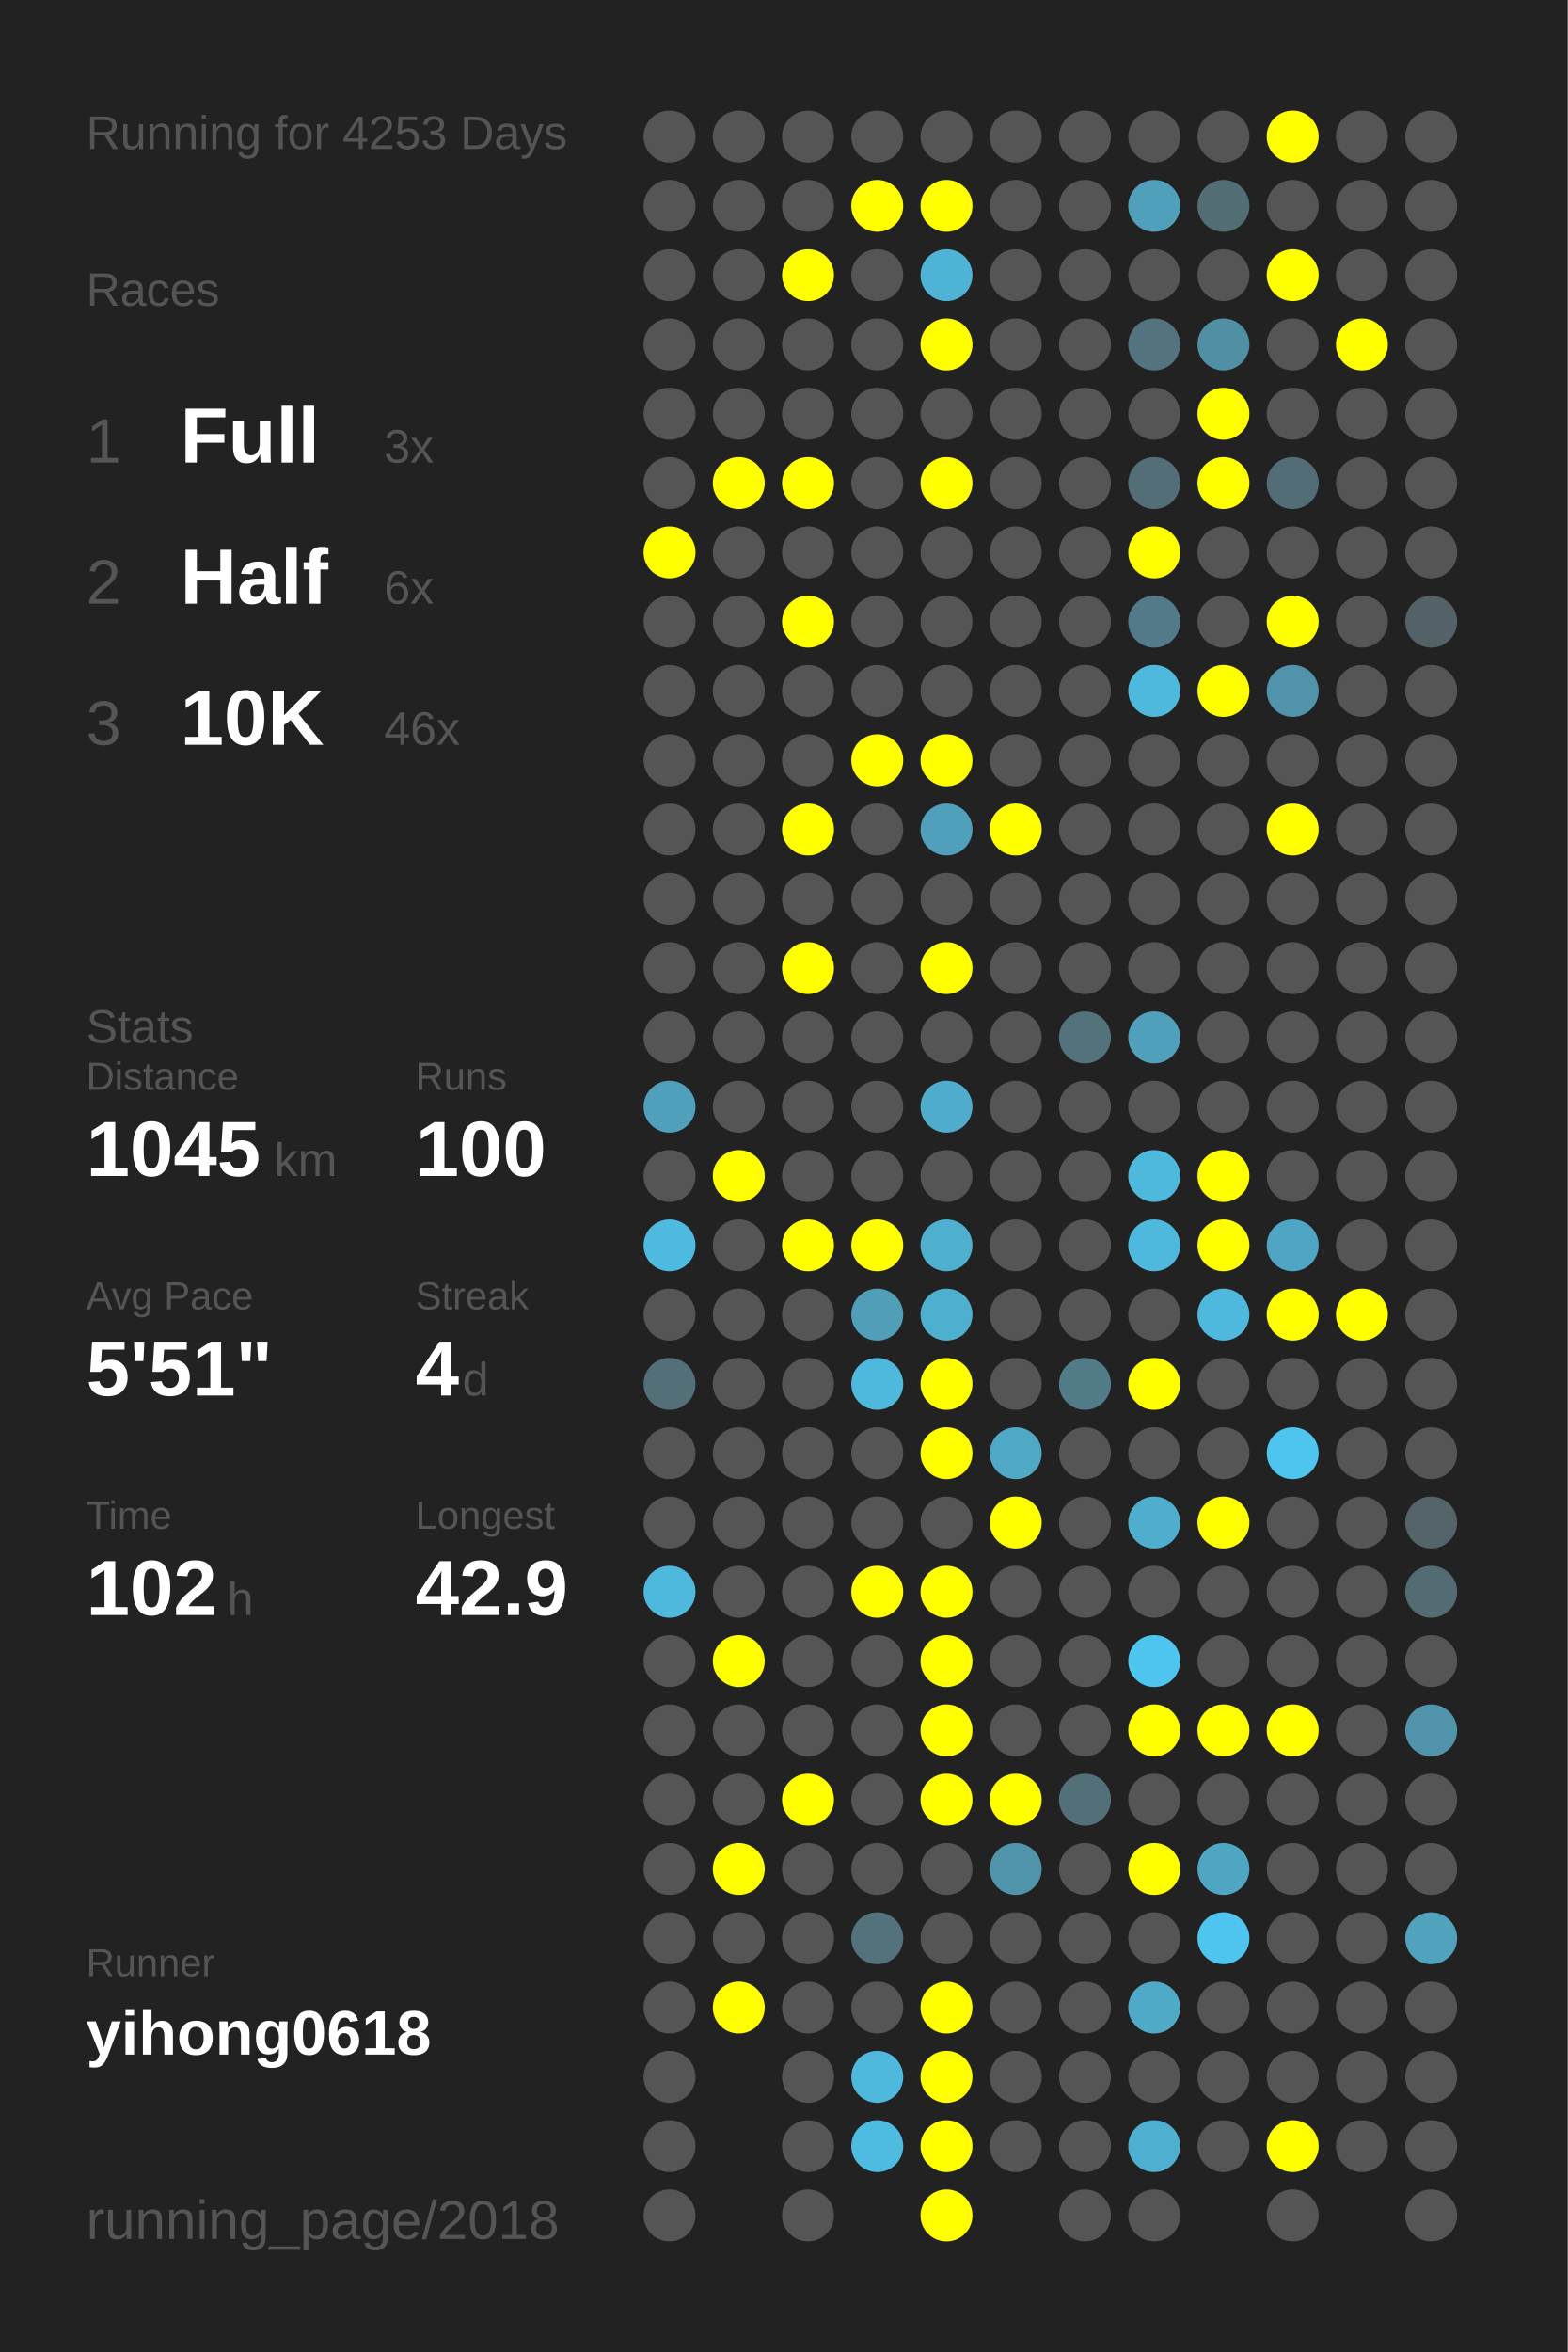
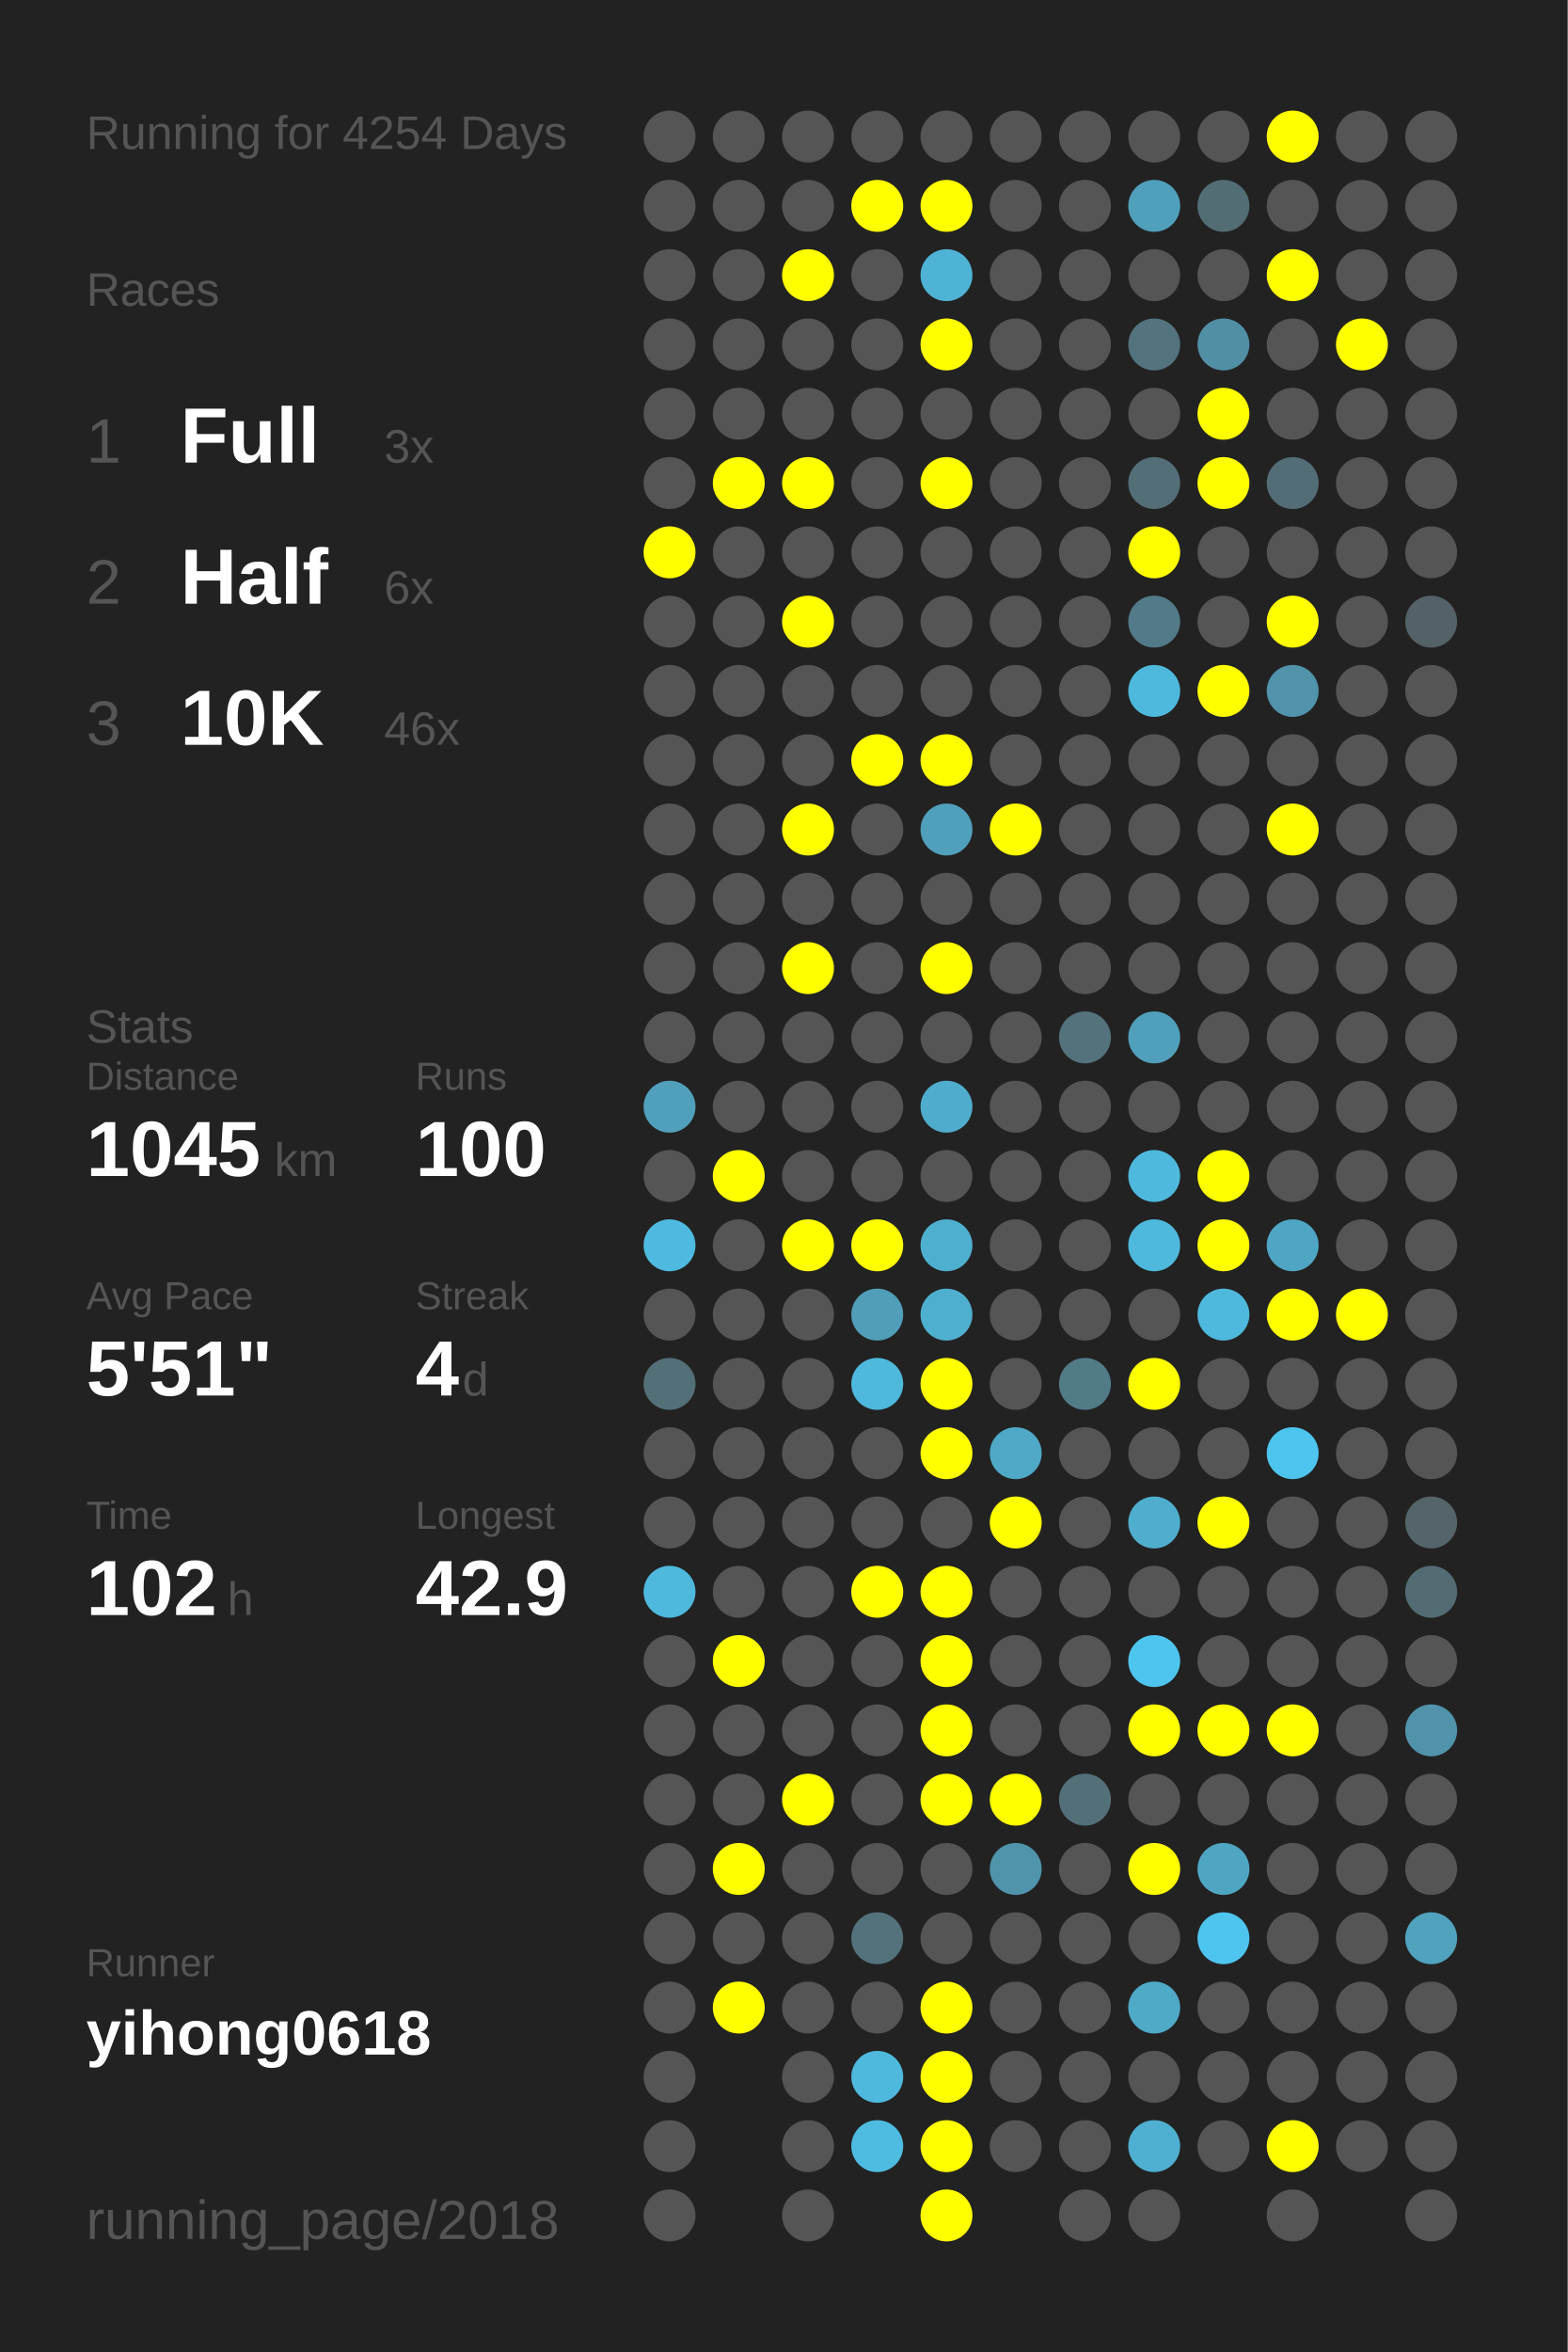
<svg xmlns="http://www.w3.org/2000/svg" baseProfile="full" height="300mm" version="1.1" viewBox="0,0,200,300" width="200mm">
  <defs />
  <rect fill="#222222" height="300" width="200" x="0" y="0" />
-   <text fill="#555555" style="font-size:6px; font-family:Arial;" x="11" y="19">Running for 4253 Days</text>
+   <text fill="#555555" style="font-size:6px; font-family:Arial;" x="11" y="19">Running for 4254 Days</text>
  <text fill="#555555" style="font-size:6px; font-family:Arial;" x="11" y="39">Races</text>
  <text fill="#555555" style="font-size:8px; font-family:Arial;" x="11" y="59">1</text>
  <text fill="#FFFFFF" style="font-size:10px; font-family:Arial; font-weight:bold;" x="23" y="59">Full</text>
  <text fill="#555555" style="font-size:6px; font-family:Arial;" x="49" y="59">3x</text>
  <text fill="#555555" style="font-size:8px; font-family:Arial;" x="11" y="77">2</text>
  <text fill="#FFFFFF" style="font-size:10px; font-family:Arial; font-weight:bold;" x="23" y="77">Half</text>
  <text fill="#555555" style="font-size:6px; font-family:Arial;" x="49" y="77">6x</text>
  <text fill="#555555" style="font-size:8px; font-family:Arial;" x="11" y="95">3</text>
  <text fill="#FFFFFF" style="font-size:10px; font-family:Arial; font-weight:bold;" x="23" y="95">10K</text>
  <text fill="#555555" style="font-size:6px; font-family:Arial;" x="49" y="95">46x</text>
  <text fill="#555555" style="font-size:6px; font-family:Arial;" x="11" y="133">Stats</text>
  <text fill="#555555" style="font-size:5px; font-family:Arial;" x="11" y="139">Distance</text>
  <text fill="#FFFFFF" style="font-size:10px; font-family:Arial; font-weight:bold;" x="11" y="150">1045</text>
  <text fill="#555555" style="font-size:6px; font-family:Arial;" x="35" y="150">km</text>
  <text fill="#555555" style="font-size:5px; font-family:Arial;" x="53" y="139">Runs</text>
  <text fill="#FFFFFF" style="font-size:10px; font-family:Arial; font-weight:bold;" x="53" y="150">100</text>
  <text fill="#555555" style="font-size:5px; font-family:Arial;" x="11" y="167">Avg Pace</text>
  <text fill="#FFFFFF" style="font-size:10px; font-family:Arial; font-weight:bold;" x="11" y="178">5'51"</text>
  <text fill="#555555" style="font-size:5px; font-family:Arial;" x="53" y="167">Streak</text>
  <text fill="#FFFFFF" style="font-size:10px; font-family:Arial; font-weight:bold;" x="53" y="178">4</text>
  <text fill="#555555" style="font-size:6px; font-family:Arial;" x="59" y="178">d</text>
  <text fill="#555555" style="font-size:5px; font-family:Arial;" x="11" y="195">Time</text>
  <text fill="#FFFFFF" style="font-size:10px; font-family:Arial; font-weight:bold;" x="11" y="206">102</text>
  <text fill="#555555" style="font-size:6px; font-family:Arial;" x="29" y="206">h</text>
  <text fill="#555555" style="font-size:5px; font-family:Arial;" x="53" y="195">Longest</text>
  <text fill="#FFFFFF" style="font-size:10px; font-family:Arial; font-weight:bold;" x="53" y="206">42.9</text>
  <text fill="#555555" style="font-size:5px; font-family:Arial;" x="11" y="252.065">Runner</text>
  <text fill="#FFFFFF" style="font-size:8px; font-family:Arial; font-weight:bold;" x="11" y="262.065">yihong0618</text>
  <text fill="#555555" style="font-size:7px; font-family:Arial;" x="11" y="285.581">running_page/2018</text>
  <circle cx="85.417" cy="17.419" fill="#555555" r="3.312" />
  <circle cx="85.417" cy="26.258" fill="#555555" r="3.312" />
  <circle cx="85.417" cy="35.097" fill="#555555" r="3.312" />
  <circle cx="85.417" cy="43.935" fill="#555555" r="3.312" />
  <circle cx="85.417" cy="52.774" fill="#555555" r="3.312" />
  <circle cx="85.417" cy="61.613" fill="#555555" r="3.312" />
  <circle cx="85.417" cy="70.452" fill="#FFFF00" r="3.312" />
  <circle cx="85.417" cy="79.29" fill="#555555" r="3.312" />
  <circle cx="85.417" cy="88.129" fill="#555555" r="3.312" />
  <circle cx="85.417" cy="96.968" fill="#555555" r="3.312" />
  <circle cx="85.417" cy="105.806" fill="#555555" r="3.312" />
  <circle cx="85.417" cy="114.645" fill="#555555" r="3.312" />
  <circle cx="85.417" cy="123.484" fill="#555555" r="3.312" />
  <circle cx="85.417" cy="132.323" fill="#555555" r="3.312" />
  <circle cx="85.417" cy="141.161" fill="#50a0bb" r="3.312" />
  <circle cx="85.417" cy="150" fill="#555555" r="3.312" />
  <circle cx="85.417" cy="158.839" fill="#4ebadf" r="3.312" />
  <circle cx="85.417" cy="167.677" fill="#555555" r="3.312" />
  <circle cx="85.417" cy="176.516" fill="#536f78" r="3.312" />
  <circle cx="85.417" cy="185.355" fill="#555555" r="3.312" />
  <circle cx="85.417" cy="194.194" fill="#555555" r="3.312" />
  <circle cx="85.417" cy="203.032" fill="#4eb9dd" r="3.312" />
  <circle cx="85.417" cy="211.871" fill="#555555" r="3.312" />
  <circle cx="85.417" cy="220.71" fill="#555555" r="3.312" />
  <circle cx="85.417" cy="229.548" fill="#555555" r="3.312" />
  <circle cx="85.417" cy="238.387" fill="#555555" r="3.312" />
  <circle cx="85.417" cy="247.226" fill="#555555" r="3.312" />
  <circle cx="85.417" cy="256.065" fill="#555555" r="3.312" />
  <circle cx="85.417" cy="264.903" fill="#555555" r="3.312" />
  <circle cx="85.417" cy="273.742" fill="#555555" r="3.312" />
  <circle cx="85.417" cy="282.581" fill="#555555" r="3.312" />
  <circle cx="94.25" cy="17.419" fill="#555555" r="3.312" />
  <circle cx="94.25" cy="26.258" fill="#555555" r="3.312" />
  <circle cx="94.25" cy="35.097" fill="#555555" r="3.312" />
  <circle cx="94.25" cy="43.935" fill="#555555" r="3.312" />
  <circle cx="94.25" cy="52.774" fill="#555555" r="3.312" />
  <circle cx="94.25" cy="61.613" fill="#FFFF00" r="3.312" />
  <circle cx="94.25" cy="70.452" fill="#555555" r="3.312" />
  <circle cx="94.25" cy="79.29" fill="#555555" r="3.312" />
  <circle cx="94.25" cy="88.129" fill="#555555" r="3.312" />
  <circle cx="94.25" cy="96.968" fill="#555555" r="3.312" />
  <circle cx="94.25" cy="105.806" fill="#555555" r="3.312" />
  <circle cx="94.25" cy="114.645" fill="#555555" r="3.312" />
  <circle cx="94.25" cy="123.484" fill="#555555" r="3.312" />
  <circle cx="94.25" cy="132.323" fill="#555555" r="3.312" />
  <circle cx="94.25" cy="141.161" fill="#555555" r="3.312" />
  <circle cx="94.25" cy="150" fill="#FFFF00" r="3.312" />
  <circle cx="94.25" cy="158.839" fill="#555555" r="3.312" />
  <circle cx="94.25" cy="167.677" fill="#555555" r="3.312" />
  <circle cx="94.25" cy="176.516" fill="#555555" r="3.312" />
  <circle cx="94.25" cy="185.355" fill="#555555" r="3.312" />
  <circle cx="94.25" cy="194.194" fill="#555555" r="3.312" />
  <circle cx="94.25" cy="203.032" fill="#555555" r="3.312" />
  <circle cx="94.25" cy="211.871" fill="#FFFF00" r="3.312" />
  <circle cx="94.25" cy="220.71" fill="#555555" r="3.312" />
  <circle cx="94.25" cy="229.548" fill="#555555" r="3.312" />
  <circle cx="94.25" cy="238.387" fill="#FFFF00" r="3.312" />
  <circle cx="94.25" cy="247.226" fill="#555555" r="3.312" />
  <circle cx="94.25" cy="256.065" fill="#FFFF00" r="3.312" />
  <circle cx="103.083" cy="17.419" fill="#555555" r="3.312" />
  <circle cx="103.083" cy="26.258" fill="#555555" r="3.312" />
  <circle cx="103.083" cy="35.097" fill="#FFFF00" r="3.312" />
  <circle cx="103.083" cy="43.935" fill="#555555" r="3.312" />
  <circle cx="103.083" cy="52.774" fill="#555555" r="3.312" />
  <circle cx="103.083" cy="61.613" fill="#FFFF00" r="3.312" />
  <circle cx="103.083" cy="70.452" fill="#555555" r="3.312" />
  <circle cx="103.083" cy="79.29" fill="#FFFF00" r="3.312" />
  <circle cx="103.083" cy="88.129" fill="#555555" r="3.312" />
  <circle cx="103.083" cy="96.968" fill="#555555" r="3.312" />
  <circle cx="103.083" cy="105.806" fill="#FFFF00" r="3.312" />
  <circle cx="103.083" cy="114.645" fill="#555555" r="3.312" />
  <circle cx="103.083" cy="123.484" fill="#FFFF00" r="3.312" />
  <circle cx="103.083" cy="132.323" fill="#555555" r="3.312" />
  <circle cx="103.083" cy="141.161" fill="#555555" r="3.312" />
  <circle cx="103.083" cy="150" fill="#555555" r="3.312" />
  <circle cx="103.083" cy="158.839" fill="#FFFF00" r="3.312" />
  <circle cx="103.083" cy="167.677" fill="#555555" r="3.312" />
  <circle cx="103.083" cy="176.516" fill="#555555" r="3.312" />
  <circle cx="103.083" cy="185.355" fill="#555555" r="3.312" />
  <circle cx="103.083" cy="194.194" fill="#555555" r="3.312" />
  <circle cx="103.083" cy="203.032" fill="#555555" r="3.312" />
  <circle cx="103.083" cy="211.871" fill="#555555" r="3.312" />
  <circle cx="103.083" cy="220.71" fill="#555555" r="3.312" />
  <circle cx="103.083" cy="229.548" fill="#FFFF00" r="3.312" />
  <circle cx="103.083" cy="238.387" fill="#555555" r="3.312" />
  <circle cx="103.083" cy="247.226" fill="#555555" r="3.312" />
  <circle cx="103.083" cy="256.065" fill="#555555" r="3.312" />
  <circle cx="103.083" cy="264.903" fill="#555555" r="3.312" />
  <circle cx="103.083" cy="273.742" fill="#555555" r="3.312" />
  <circle cx="103.083" cy="282.581" fill="#555555" r="3.312" />
  <circle cx="111.917" cy="17.419" fill="#555555" r="3.312" />
  <circle cx="111.917" cy="26.258" fill="#FFFF00" r="3.312" />
  <circle cx="111.917" cy="35.097" fill="#555555" r="3.312" />
  <circle cx="111.917" cy="43.935" fill="#555555" r="3.312" />
  <circle cx="111.917" cy="52.774" fill="#555555" r="3.312" />
  <circle cx="111.917" cy="61.613" fill="#555555" r="3.312" />
  <circle cx="111.917" cy="70.452" fill="#555555" r="3.312" />
  <circle cx="111.917" cy="79.29" fill="#555555" r="3.312" />
  <circle cx="111.917" cy="88.129" fill="#555555" r="3.312" />
  <circle cx="111.917" cy="96.968" fill="#FFFF00" r="3.312" />
  <circle cx="111.917" cy="105.806" fill="#555555" r="3.312" />
  <circle cx="111.917" cy="114.645" fill="#555555" r="3.312" />
  <circle cx="111.917" cy="123.484" fill="#555555" r="3.312" />
  <circle cx="111.917" cy="132.323" fill="#555555" r="3.312" />
  <circle cx="111.917" cy="141.161" fill="#555555" r="3.312" />
  <circle cx="111.917" cy="150" fill="#555555" r="3.312" />
  <circle cx="111.917" cy="158.839" fill="#FFFF00" r="3.312" />
  <circle cx="111.917" cy="167.677" fill="#509eb8" r="3.312" />
  <circle cx="111.917" cy="176.516" fill="#4eb9dd" r="3.312" />
  <circle cx="111.917" cy="185.355" fill="#555555" r="3.312" />
  <circle cx="111.917" cy="194.194" fill="#555555" r="3.312" />
  <circle cx="111.917" cy="203.032" fill="#FFFF00" r="3.312" />
  <circle cx="111.917" cy="211.871" fill="#555555" r="3.312" />
  <circle cx="111.917" cy="220.71" fill="#555555" r="3.312" />
  <circle cx="111.917" cy="229.548" fill="#555555" r="3.312" />
  <circle cx="111.917" cy="238.387" fill="#555555" r="3.312" />
  <circle cx="111.917" cy="247.226" fill="#53727c" r="3.312" />
  <circle cx="111.917" cy="256.065" fill="#555555" r="3.312" />
  <circle cx="111.917" cy="264.903" fill="#4eb9dd" r="3.312" />
  <circle cx="111.917" cy="273.742" fill="#4ebce1" r="3.312" />
  <circle cx="120.75" cy="17.419" fill="#555555" r="3.312" />
  <circle cx="120.75" cy="26.258" fill="#FFFF00" r="3.312" />
  <circle cx="120.75" cy="35.097" fill="#4eb3d5" r="3.312" />
  <circle cx="120.75" cy="43.935" fill="#FFFF00" r="3.312" />
  <circle cx="120.75" cy="52.774" fill="#555555" r="3.312" />
  <circle cx="120.75" cy="61.613" fill="#FFFF00" r="3.312" />
  <circle cx="120.75" cy="70.452" fill="#555555" r="3.312" />
  <circle cx="120.75" cy="79.29" fill="#555555" r="3.312" />
  <circle cx="120.75" cy="88.129" fill="#555555" r="3.312" />
  <circle cx="120.75" cy="96.968" fill="#FFFF00" r="3.312" />
  <circle cx="120.75" cy="105.806" fill="#50a0bb" r="3.312" />
  <circle cx="120.75" cy="114.645" fill="#555555" r="3.312" />
  <circle cx="120.75" cy="123.484" fill="#FFFF00" r="3.312" />
  <circle cx="120.75" cy="132.323" fill="#555555" r="3.312" />
  <circle cx="120.75" cy="141.161" fill="#4faccc" r="3.312" />
  <circle cx="120.75" cy="150" fill="#555555" r="3.312" />
  <circle cx="120.75" cy="158.839" fill="#4fafcf" r="3.312" />
  <circle cx="120.75" cy="167.677" fill="#4fafcf" r="3.312" />
  <circle cx="120.75" cy="176.516" fill="#FFFF00" r="3.312" />
  <circle cx="120.75" cy="185.355" fill="#FFFF00" r="3.312" />
  <circle cx="120.75" cy="194.194" fill="#555555" r="3.312" />
  <circle cx="120.75" cy="203.032" fill="#FFFF00" r="3.312" />
  <circle cx="120.75" cy="211.871" fill="#FFFF00" r="3.312" />
  <circle cx="120.75" cy="220.71" fill="#FFFF00" r="3.312" />
  <circle cx="120.75" cy="229.548" fill="#FFFF00" r="3.312" />
  <circle cx="120.75" cy="238.387" fill="#555555" r="3.312" />
  <circle cx="120.75" cy="247.226" fill="#555555" r="3.312" />
  <circle cx="120.75" cy="256.065" fill="#FFFF00" r="3.312" />
  <circle cx="120.75" cy="264.903" fill="#FFFF00" r="3.312" />
  <circle cx="120.75" cy="273.742" fill="#FFFF00" r="3.312" />
  <circle cx="120.75" cy="282.581" fill="#FFFF00" r="3.312" />
  <circle cx="129.583" cy="17.419" fill="#555555" r="3.312" />
  <circle cx="129.583" cy="26.258" fill="#555555" r="3.312" />
  <circle cx="129.583" cy="35.097" fill="#555555" r="3.312" />
  <circle cx="129.583" cy="43.935" fill="#555555" r="3.312" />
  <circle cx="129.583" cy="52.774" fill="#555555" r="3.312" />
  <circle cx="129.583" cy="61.613" fill="#555555" r="3.312" />
  <circle cx="129.583" cy="70.452" fill="#555555" r="3.312" />
  <circle cx="129.583" cy="79.29" fill="#555555" r="3.312" />
  <circle cx="129.583" cy="88.129" fill="#555555" r="3.312" />
  <circle cx="129.583" cy="96.968" fill="#555555" r="3.312" />
  <circle cx="129.583" cy="105.806" fill="#FFFF00" r="3.312" />
  <circle cx="129.583" cy="114.645" fill="#555555" r="3.312" />
  <circle cx="129.583" cy="123.484" fill="#555555" r="3.312" />
  <circle cx="129.583" cy="132.323" fill="#555555" r="3.312" />
  <circle cx="129.583" cy="141.161" fill="#555555" r="3.312" />
  <circle cx="129.583" cy="150" fill="#555555" r="3.312" />
  <circle cx="129.583" cy="158.839" fill="#555555" r="3.312" />
  <circle cx="129.583" cy="167.677" fill="#555555" r="3.312" />
  <circle cx="129.583" cy="176.516" fill="#555555" r="3.312" />
  <circle cx="129.583" cy="185.355" fill="#4fa8c6" r="3.312" />
  <circle cx="129.583" cy="194.194" fill="#FFFF00" r="3.312" />
  <circle cx="129.583" cy="203.032" fill="#555555" r="3.312" />
  <circle cx="129.583" cy="211.871" fill="#555555" r="3.312" />
  <circle cx="129.583" cy="220.71" fill="#555555" r="3.312" />
  <circle cx="129.583" cy="229.548" fill="#FFFF00" r="3.312" />
  <circle cx="129.583" cy="238.387" fill="#5094ab" r="3.312" />
  <circle cx="129.583" cy="247.226" fill="#555555" r="3.312" />
  <circle cx="129.583" cy="256.065" fill="#555555" r="3.312" />
  <circle cx="129.583" cy="264.903" fill="#555555" r="3.312" />
  <circle cx="129.583" cy="273.742" fill="#555555" r="3.312" />
  <circle cx="138.417" cy="17.419" fill="#555555" r="3.312" />
  <circle cx="138.417" cy="26.258" fill="#555555" r="3.312" />
  <circle cx="138.417" cy="35.097" fill="#555555" r="3.312" />
  <circle cx="138.417" cy="43.935" fill="#555555" r="3.312" />
  <circle cx="138.417" cy="52.774" fill="#555555" r="3.312" />
  <circle cx="138.417" cy="61.613" fill="#555555" r="3.312" />
  <circle cx="138.417" cy="70.452" fill="#555555" r="3.312" />
  <circle cx="138.417" cy="79.29" fill="#555555" r="3.312" />
  <circle cx="138.417" cy="88.129" fill="#555555" r="3.312" />
  <circle cx="138.417" cy="96.968" fill="#555555" r="3.312" />
  <circle cx="138.417" cy="105.806" fill="#555555" r="3.312" />
  <circle cx="138.417" cy="114.645" fill="#555555" r="3.312" />
  <circle cx="138.417" cy="123.484" fill="#555555" r="3.312" />
  <circle cx="138.417" cy="132.323" fill="#53727c" r="3.312" />
  <circle cx="138.417" cy="141.161" fill="#555555" r="3.312" />
  <circle cx="138.417" cy="150" fill="#555555" r="3.312" />
  <circle cx="138.417" cy="158.839" fill="#555555" r="3.312" />
  <circle cx="138.417" cy="167.677" fill="#555555" r="3.312" />
  <circle cx="138.417" cy="176.516" fill="#527b88" r="3.312" />
  <circle cx="138.417" cy="185.355" fill="#555555" r="3.312" />
  <circle cx="138.417" cy="194.194" fill="#555555" r="3.312" />
  <circle cx="138.417" cy="203.032" fill="#555555" r="3.312" />
  <circle cx="138.417" cy="211.871" fill="#555555" r="3.312" />
  <circle cx="138.417" cy="220.71" fill="#555555" r="3.312" />
  <circle cx="138.417" cy="229.548" fill="#536f78" r="3.312" />
  <circle cx="138.417" cy="238.387" fill="#555555" r="3.312" />
  <circle cx="138.417" cy="247.226" fill="#555555" r="3.312" />
  <circle cx="138.417" cy="256.065" fill="#555555" r="3.312" />
  <circle cx="138.417" cy="264.903" fill="#555555" r="3.312" />
  <circle cx="138.417" cy="273.742" fill="#555555" r="3.312" />
  <circle cx="138.417" cy="282.581" fill="#555555" r="3.312" />
  <circle cx="147.25" cy="17.419" fill="#555555" r="3.312" />
  <circle cx="147.25" cy="26.258" fill="#50a0bb" r="3.312" />
  <circle cx="147.25" cy="35.097" fill="#555555" r="3.312" />
  <circle cx="147.25" cy="43.935" fill="#53737e" r="3.312" />
  <circle cx="147.25" cy="52.774" fill="#555555" r="3.312" />
  <circle cx="147.25" cy="61.613" fill="#536e77" r="3.312" />
  <circle cx="147.25" cy="70.452" fill="#FFFF00" r="3.312" />
  <circle cx="147.25" cy="79.29" fill="#527a88" r="3.312" />
  <circle cx="147.25" cy="88.129" fill="#4eb9dd" r="3.312" />
  <circle cx="147.25" cy="96.968" fill="#555555" r="3.312" />
  <circle cx="147.25" cy="105.806" fill="#555555" r="3.312" />
  <circle cx="147.25" cy="114.645" fill="#555555" r="3.312" />
  <circle cx="147.25" cy="123.484" fill="#555555" r="3.312" />
  <circle cx="147.25" cy="132.323" fill="#50a0bc" r="3.312" />
  <circle cx="147.25" cy="141.161" fill="#555555" r="3.312" />
  <circle cx="147.25" cy="150" fill="#4eb9dd" r="3.312" />
  <circle cx="147.25" cy="158.839" fill="#4eb9dd" r="3.312" />
  <circle cx="147.25" cy="167.677" fill="#555555" r="3.312" />
  <circle cx="147.25" cy="176.516" fill="#FFFF00" r="3.312" />
  <circle cx="147.25" cy="185.355" fill="#555555" r="3.312" />
  <circle cx="147.25" cy="194.194" fill="#4faece" r="3.312" />
  <circle cx="147.25" cy="203.032" fill="#555555" r="3.312" />
  <circle cx="147.25" cy="211.871" fill="#4dc5ee" r="3.312" />
  <circle cx="147.25" cy="220.71" fill="#FFFF00" r="3.312" />
  <circle cx="147.25" cy="229.548" fill="#555555" r="3.312" />
  <circle cx="147.25" cy="238.387" fill="#FFFF00" r="3.312" />
  <circle cx="147.25" cy="247.226" fill="#555555" r="3.312" />
  <circle cx="147.25" cy="256.065" fill="#4faac8" r="3.312" />
  <circle cx="147.25" cy="264.903" fill="#555555" r="3.312" />
  <circle cx="147.25" cy="273.742" fill="#4fafd0" r="3.312" />
  <circle cx="147.25" cy="282.581" fill="#555555" r="3.312" />
  <circle cx="156.083" cy="17.419" fill="#555555" r="3.312" />
  <circle cx="156.083" cy="26.258" fill="#536d75" r="3.312" />
  <circle cx="156.083" cy="35.097" fill="#555555" r="3.312" />
  <circle cx="156.083" cy="43.935" fill="#518fa4" r="3.312" />
  <circle cx="156.083" cy="52.774" fill="#FFFF00" r="3.312" />
  <circle cx="156.083" cy="61.613" fill="#FFFF00" r="3.312" />
  <circle cx="156.083" cy="70.452" fill="#555555" r="3.312" />
  <circle cx="156.083" cy="79.29" fill="#555555" r="3.312" />
  <circle cx="156.083" cy="88.129" fill="#FFFF00" r="3.312" />
  <circle cx="156.083" cy="96.968" fill="#555555" r="3.312" />
  <circle cx="156.083" cy="105.806" fill="#555555" r="3.312" />
  <circle cx="156.083" cy="114.645" fill="#555555" r="3.312" />
  <circle cx="156.083" cy="123.484" fill="#555555" r="3.312" />
  <circle cx="156.083" cy="132.323" fill="#555555" r="3.312" />
  <circle cx="156.083" cy="141.161" fill="#555555" r="3.312" />
  <circle cx="156.083" cy="150" fill="#FFFF00" r="3.312" />
  <circle cx="156.083" cy="158.839" fill="#FFFF00" r="3.312" />
  <circle cx="156.083" cy="167.677" fill="#4eb9dd" r="3.312" />
  <circle cx="156.083" cy="176.516" fill="#555555" r="3.312" />
  <circle cx="156.083" cy="185.355" fill="#555555" r="3.312" />
  <circle cx="156.083" cy="194.194" fill="#FFFF00" r="3.312" />
  <circle cx="156.083" cy="203.032" fill="#555555" r="3.312" />
  <circle cx="156.083" cy="211.871" fill="#555555" r="3.312" />
  <circle cx="156.083" cy="220.71" fill="#FFFF00" r="3.312" />
  <circle cx="156.083" cy="229.548" fill="#555555" r="3.312" />
  <circle cx="156.083" cy="238.387" fill="#4fa6c3" r="3.312" />
  <circle cx="156.083" cy="247.226" fill="#4dc5ee" r="3.312" />
  <circle cx="156.083" cy="256.065" fill="#555555" r="3.312" />
  <circle cx="156.083" cy="264.903" fill="#555555" r="3.312" />
  <circle cx="156.083" cy="273.742" fill="#555555" r="3.312" />
  <circle cx="164.917" cy="17.419" fill="#FFFF00" r="3.312" />
  <circle cx="164.917" cy="26.258" fill="#555555" r="3.312" />
  <circle cx="164.917" cy="35.097" fill="#FFFF00" r="3.312" />
  <circle cx="164.917" cy="43.935" fill="#555555" r="3.312" />
  <circle cx="164.917" cy="52.774" fill="#555555" r="3.312" />
  <circle cx="164.917" cy="61.613" fill="#536d76" r="3.312" />
  <circle cx="164.917" cy="70.452" fill="#555555" r="3.312" />
  <circle cx="164.917" cy="79.29" fill="#FFFF00" r="3.312" />
  <circle cx="164.917" cy="88.129" fill="#5093aa" r="3.312" />
  <circle cx="164.917" cy="96.968" fill="#555555" r="3.312" />
  <circle cx="164.917" cy="105.806" fill="#FFFF00" r="3.312" />
  <circle cx="164.917" cy="114.645" fill="#555555" r="3.312" />
  <circle cx="164.917" cy="123.484" fill="#555555" r="3.312" />
  <circle cx="164.917" cy="132.323" fill="#555555" r="3.312" />
  <circle cx="164.917" cy="141.161" fill="#555555" r="3.312" />
  <circle cx="164.917" cy="150" fill="#555555" r="3.312" />
  <circle cx="164.917" cy="158.839" fill="#4fa6c4" r="3.312" />
  <circle cx="164.917" cy="167.677" fill="#FFFF00" r="3.312" />
  <circle cx="164.917" cy="176.516" fill="#555555" r="3.312" />
  <circle cx="164.917" cy="185.355" fill="#4dc5ee" r="3.312" />
  <circle cx="164.917" cy="194.194" fill="#555555" r="3.312" />
  <circle cx="164.917" cy="203.032" fill="#555555" r="3.312" />
  <circle cx="164.917" cy="211.871" fill="#555555" r="3.312" />
  <circle cx="164.917" cy="220.71" fill="#FFFF00" r="3.312" />
  <circle cx="164.917" cy="229.548" fill="#555555" r="3.312" />
  <circle cx="164.917" cy="238.387" fill="#555555" r="3.312" />
  <circle cx="164.917" cy="247.226" fill="#555555" r="3.312" />
  <circle cx="164.917" cy="256.065" fill="#555555" r="3.312" />
  <circle cx="164.917" cy="264.903" fill="#555555" r="3.312" />
  <circle cx="164.917" cy="273.742" fill="#FFFF00" r="3.312" />
  <circle cx="164.917" cy="282.581" fill="#555555" r="3.312" />
  <circle cx="173.75" cy="17.419" fill="#555555" r="3.312" />
  <circle cx="173.75" cy="26.258" fill="#555555" r="3.312" />
  <circle cx="173.75" cy="35.097" fill="#555555" r="3.312" />
  <circle cx="173.75" cy="43.935" fill="#FFFF00" r="3.312" />
  <circle cx="173.75" cy="52.774" fill="#555555" r="3.312" />
  <circle cx="173.75" cy="61.613" fill="#555555" r="3.312" />
  <circle cx="173.75" cy="70.452" fill="#555555" r="3.312" />
  <circle cx="173.75" cy="79.29" fill="#555555" r="3.312" />
  <circle cx="173.75" cy="88.129" fill="#555555" r="3.312" />
  <circle cx="173.75" cy="96.968" fill="#555555" r="3.312" />
  <circle cx="173.75" cy="105.806" fill="#555555" r="3.312" />
  <circle cx="173.75" cy="114.645" fill="#555555" r="3.312" />
  <circle cx="173.75" cy="123.484" fill="#555555" r="3.312" />
  <circle cx="173.75" cy="132.323" fill="#555555" r="3.312" />
  <circle cx="173.75" cy="141.161" fill="#555555" r="3.312" />
  <circle cx="173.75" cy="150" fill="#555555" r="3.312" />
  <circle cx="173.75" cy="158.839" fill="#555555" r="3.312" />
  <circle cx="173.75" cy="167.677" fill="#FFFF00" r="3.312" />
  <circle cx="173.75" cy="176.516" fill="#555555" r="3.312" />
  <circle cx="173.75" cy="185.355" fill="#555555" r="3.312" />
  <circle cx="173.75" cy="194.194" fill="#555555" r="3.312" />
  <circle cx="173.75" cy="203.032" fill="#555555" r="3.312" />
  <circle cx="173.75" cy="211.871" fill="#555555" r="3.312" />
  <circle cx="173.75" cy="220.71" fill="#555555" r="3.312" />
  <circle cx="173.75" cy="229.548" fill="#555555" r="3.312" />
  <circle cx="173.75" cy="238.387" fill="#555555" r="3.312" />
  <circle cx="173.75" cy="247.226" fill="#555555" r="3.312" />
  <circle cx="173.75" cy="256.065" fill="#555555" r="3.312" />
  <circle cx="173.75" cy="264.903" fill="#555555" r="3.312" />
  <circle cx="173.75" cy="273.742" fill="#555555" r="3.312" />
  <circle cx="182.583" cy="17.419" fill="#555555" r="3.312" />
  <circle cx="182.583" cy="26.258" fill="#555555" r="3.312" />
  <circle cx="182.583" cy="35.097" fill="#555555" r="3.312" />
  <circle cx="182.583" cy="43.935" fill="#555555" r="3.312" />
  <circle cx="182.583" cy="52.774" fill="#555555" r="3.312" />
  <circle cx="182.583" cy="61.613" fill="#555555" r="3.312" />
  <circle cx="182.583" cy="70.452" fill="#555555" r="3.312" />
  <circle cx="182.583" cy="79.29" fill="#546166" r="3.312" />
  <circle cx="182.583" cy="88.129" fill="#555555" r="3.312" />
  <circle cx="182.583" cy="96.968" fill="#555555" r="3.312" />
  <circle cx="182.583" cy="105.806" fill="#555555" r="3.312" />
  <circle cx="182.583" cy="114.645" fill="#555555" r="3.312" />
  <circle cx="182.583" cy="123.484" fill="#555555" r="3.312" />
  <circle cx="182.583" cy="132.323" fill="#555555" r="3.312" />
  <circle cx="182.583" cy="141.161" fill="#555555" r="3.312" />
  <circle cx="182.583" cy="150" fill="#555555" r="3.312" />
  <circle cx="182.583" cy="158.839" fill="#555555" r="3.312" />
  <circle cx="182.583" cy="167.677" fill="#555555" r="3.312" />
  <circle cx="182.583" cy="176.516" fill="#555555" r="3.312" />
  <circle cx="182.583" cy="185.355" fill="#555555" r="3.312" />
  <circle cx="182.583" cy="194.194" fill="#546469" r="3.312" />
  <circle cx="182.583" cy="203.032" fill="#536c74" r="3.312" />
  <circle cx="182.583" cy="211.871" fill="#555555" r="3.312" />
  <circle cx="182.583" cy="220.71" fill="#5093aa" r="3.312" />
  <circle cx="182.583" cy="229.548" fill="#555555" r="3.312" />
  <circle cx="182.583" cy="238.387" fill="#555555" r="3.312" />
  <circle cx="182.583" cy="247.226" fill="#50a2bd" r="3.312" />
  <circle cx="182.583" cy="256.065" fill="#555555" r="3.312" />
  <circle cx="182.583" cy="264.903" fill="#555555" r="3.312" />
  <circle cx="182.583" cy="273.742" fill="#555555" r="3.312" />
  <circle cx="182.583" cy="282.581" fill="#555555" r="3.312" />
</svg>
